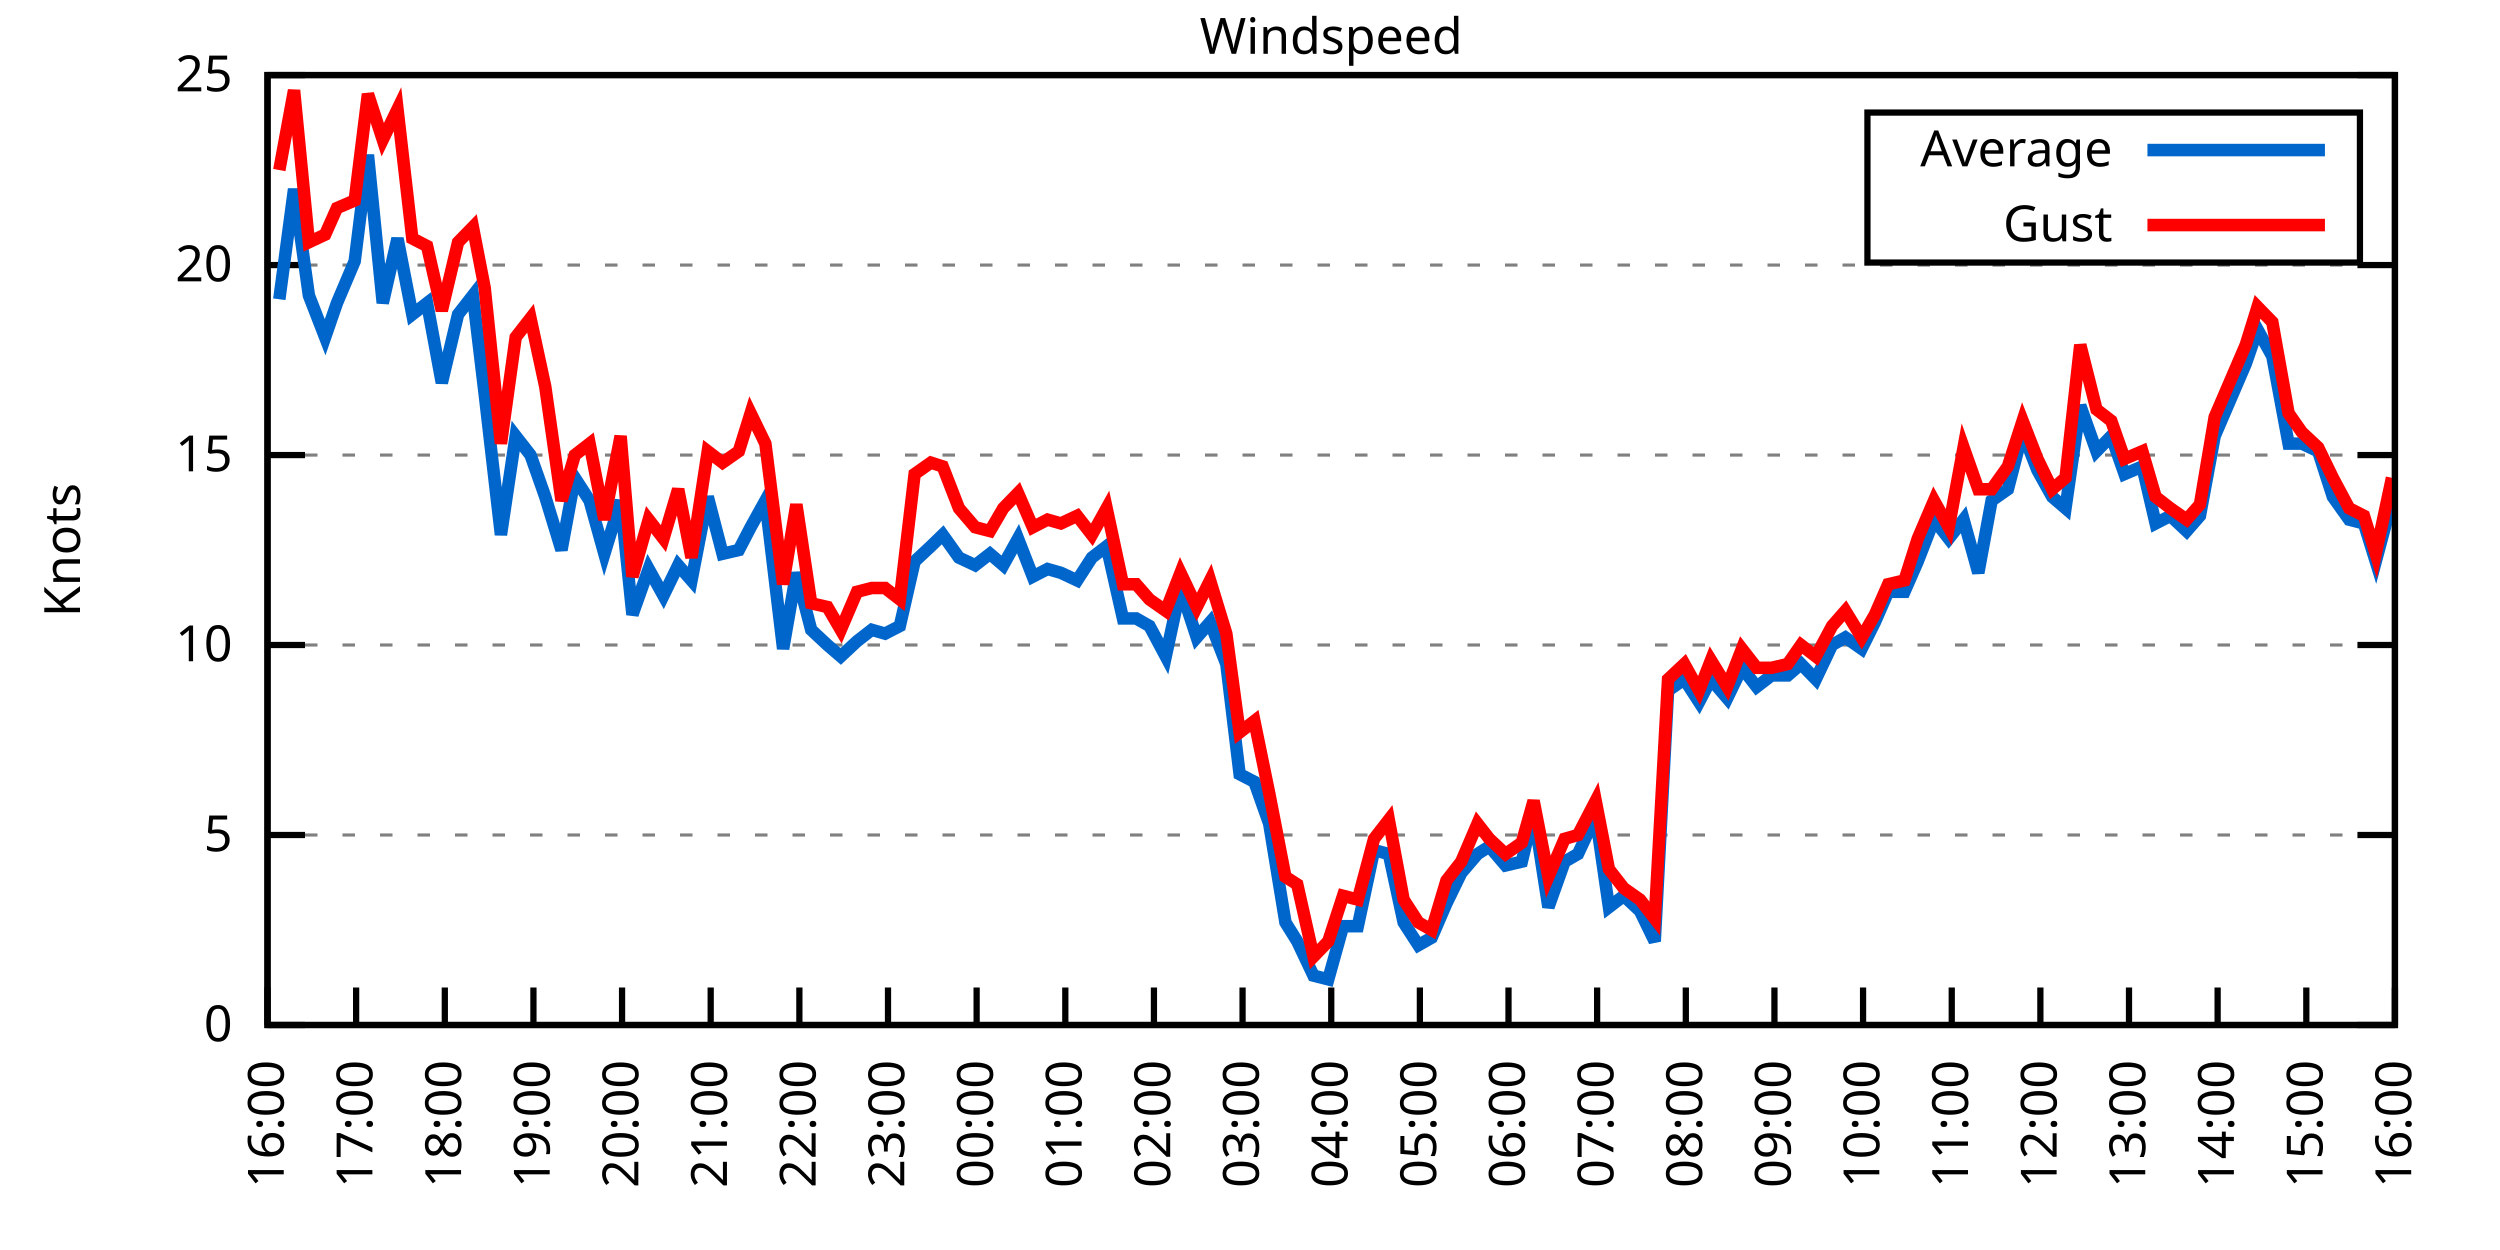
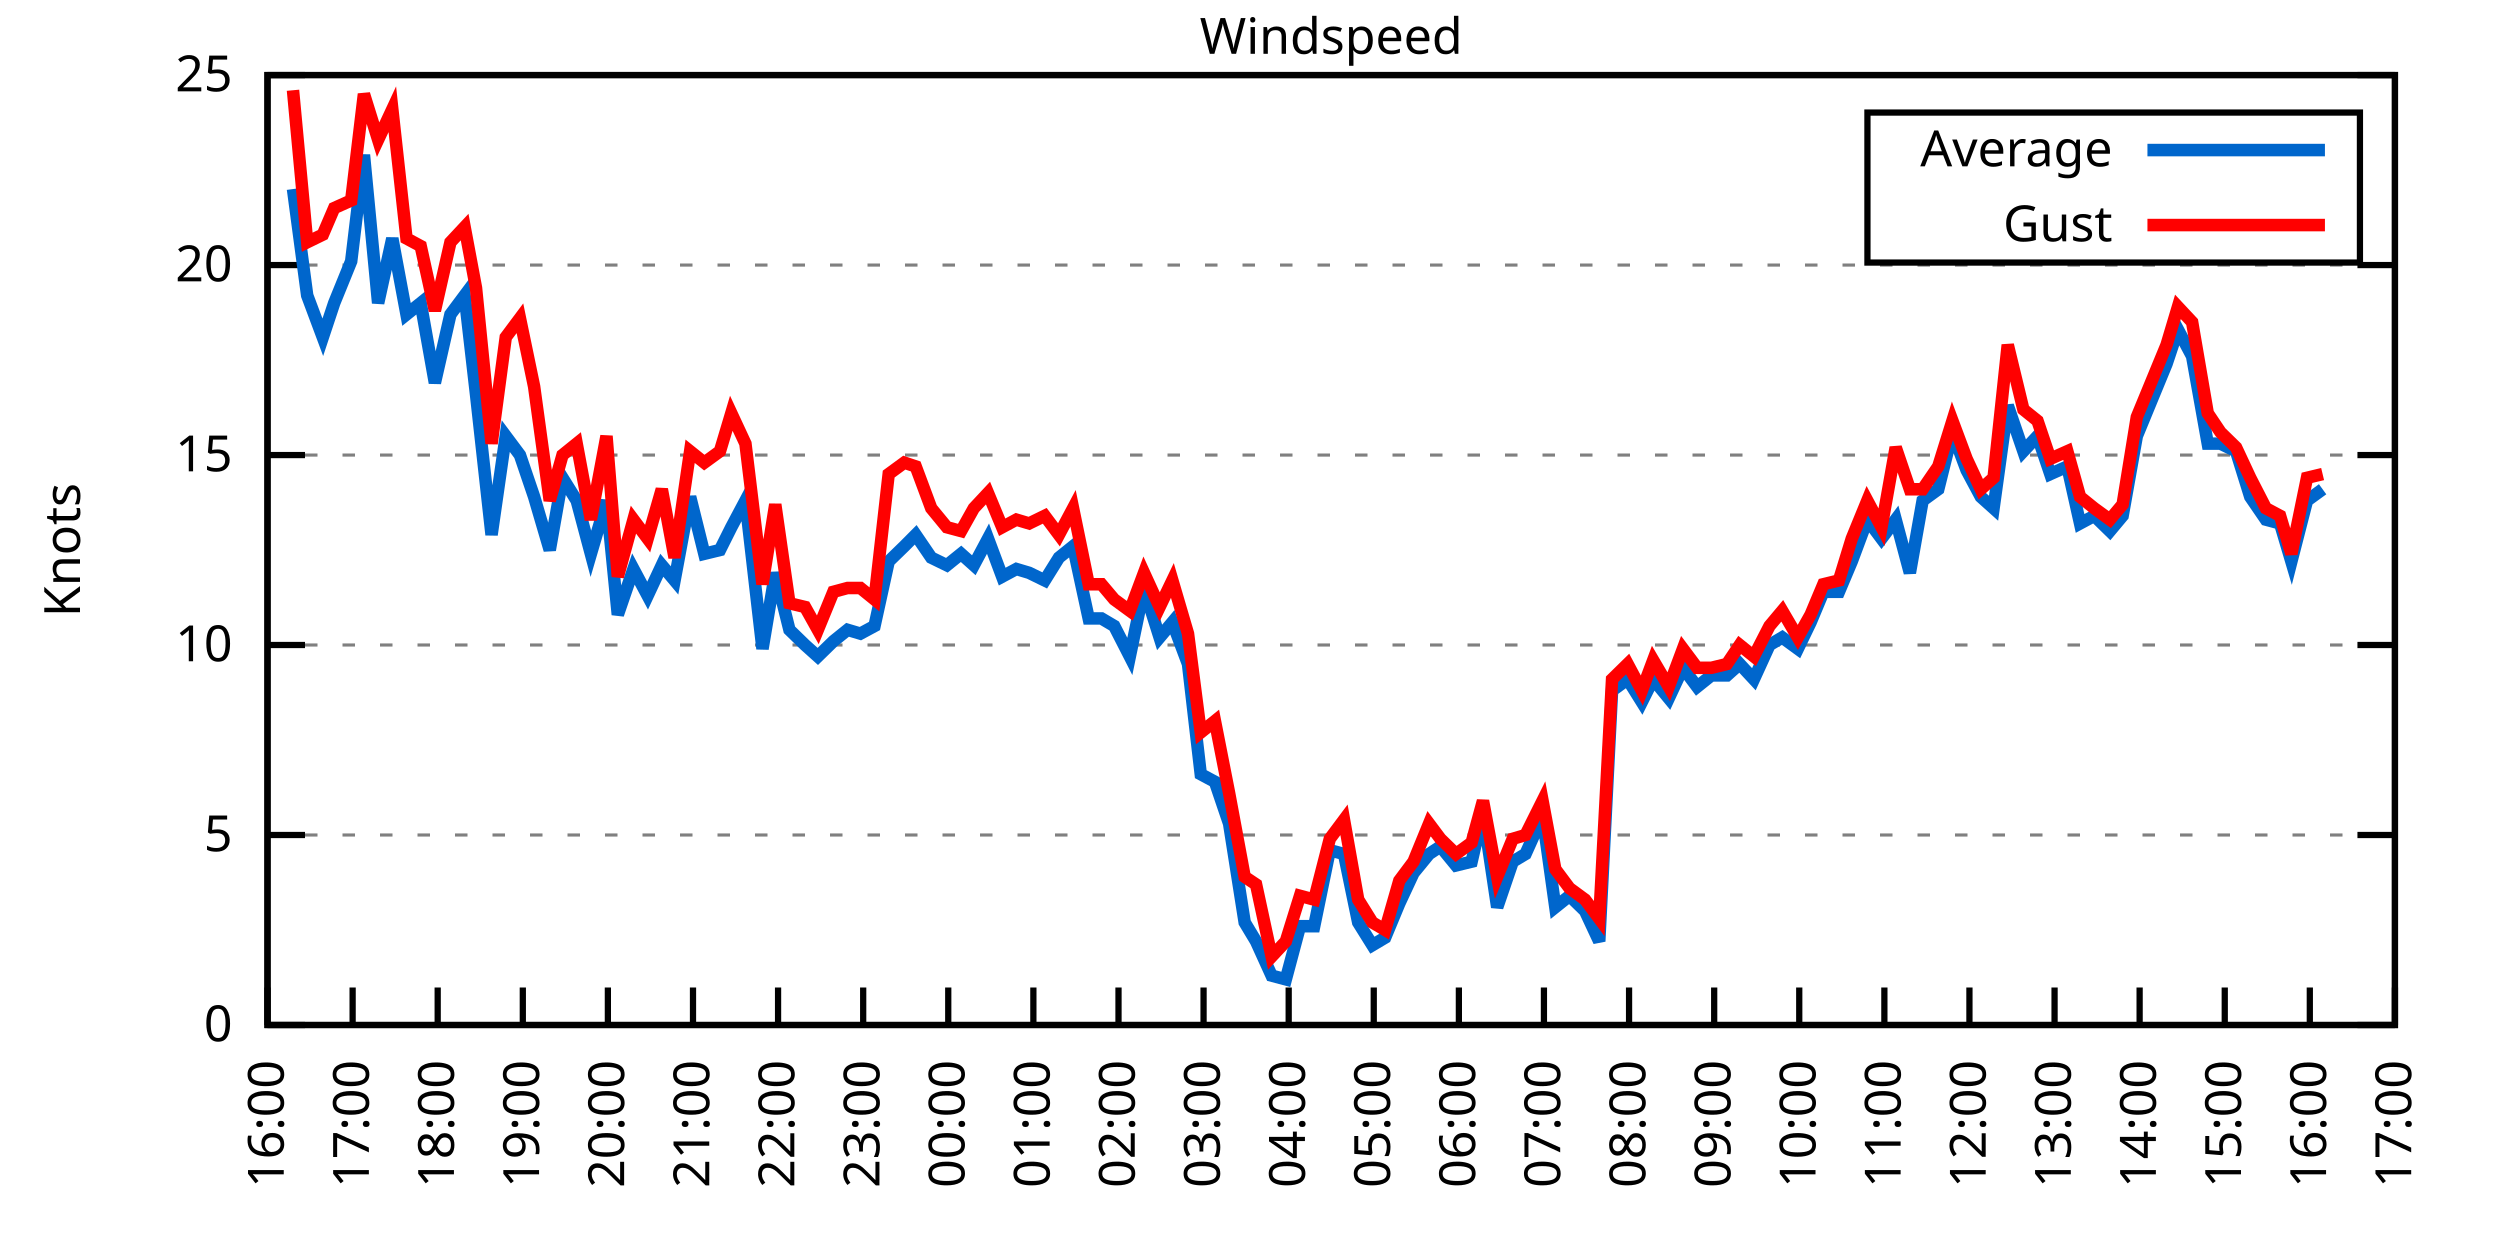
<svg xmlns="http://www.w3.org/2000/svg" xmlns:xlink="http://www.w3.org/1999/xlink" width="400" height="200" viewBox="0 0 400 200">
  <g id="gnuplot_canvas">
    <rect x="0" y="0" width="400" height="200" fill="none" />
    <defs>
      <circle id="gpDot" r="0.5" stroke-width="0.5" stroke="currentColor" />
      <path id="gpPt0" stroke-width="0.333" stroke="currentColor" d="M-1,0 h2 M0,-1 v2" />
      <path id="gpPt1" stroke-width="0.333" stroke="currentColor" d="M-1,-1 L1,1 M1,-1 L-1,1" />
      <path id="gpPt2" stroke-width="0.333" stroke="currentColor" d="M-1,0 L1,0 M0,-1 L0,1 M-1,-1 L1,1 M-1,1 L1,-1" />
      <rect id="gpPt3" stroke-width="0.333" stroke="currentColor" x="-1" y="-1" width="2" height="2" />
      <rect id="gpPt4" stroke-width="0.333" stroke="currentColor" fill="currentColor" x="-1" y="-1" width="2" height="2" />
      <circle id="gpPt5" stroke-width="0.333" stroke="currentColor" cx="0" cy="0" r="1" />
      <use xlink:href="#gpPt5" id="gpPt6" fill="currentColor" stroke="none" />
      <path id="gpPt7" stroke-width="0.333" stroke="currentColor" d="M0,-1.33 L-1.33,0.67 L1.33,0.67 z" />
      <use xlink:href="#gpPt7" id="gpPt8" fill="currentColor" stroke="none" />
      <use xlink:href="#gpPt7" id="gpPt9" stroke="currentColor" transform="rotate(180)" />
      <use xlink:href="#gpPt9" id="gpPt10" fill="currentColor" stroke="none" />
      <use xlink:href="#gpPt3" id="gpPt11" stroke="currentColor" transform="rotate(45)" />
      <use xlink:href="#gpPt11" id="gpPt12" fill="currentColor" stroke="none" />
      <path id="gpPt13" stroke-width="0.333" stroke="currentColor" d="M0,1.330 L1.265,0.411 L0.782,-1.067 L-0.782,-1.076 L-1.265,0.411 z" />
      <use xlink:href="#gpPt13" id="gpPt14" fill="currentColor" stroke="none" />
      <filter id="textbox" filterUnits="objectBoundingBox" x="0" y="0" height="1" width="1">
        <feFlood flood-color="white" flood-opacity="1" result="bgnd" />
        <feComposite in="SourceGraphic" in2="bgnd" operator="atop" />
      </filter>
      <filter id="greybox" filterUnits="objectBoundingBox" x="0" y="0" height="1" width="1">
        <feFlood flood-color="lightgrey" flood-opacity="1" result="grey" />
        <feComposite in="SourceGraphic" in2="grey" operator="atop" />
      </filter>
    </defs>
    <g fill="none" color="white" stroke="currentColor" stroke-width="1.00" stroke-linecap="butt" stroke-linejoin="miter">
</g>
    <g fill="none" color="black" stroke="currentColor" stroke-width="1.00" stroke-linecap="butt" stroke-linejoin="miter">
      <g stroke="none" shape-rendering="crispEdges">
        <polygon fill="rgb(255, 255, 255)" points="42.80,164.00 383.18,164.00 383.18,12.02 42.80,12.02 " />
      </g>
    </g>
    <g fill="none" color="black" stroke="currentColor" stroke-width="1.00" stroke-linecap="butt" stroke-linejoin="miter">
</g>
    <g fill="none" color="black" stroke="black" stroke-width="0.50" stroke-linecap="butt" stroke-linejoin="miter">
</g>
    <g fill="none" color="gray" stroke="currentColor" stroke-width="0.50" stroke-linecap="butt" stroke-linejoin="miter">
      <path stroke="gray" stroke-dasharray="2,4" class="gridline" d="M42.80,164.00 L383.19,164.00  " />
    </g>
    <g fill="none" color="gray" stroke="gray" stroke-width="1.00" stroke-linecap="butt" stroke-linejoin="miter">
</g>
    <g fill="none" color="black" stroke="currentColor" stroke-width="1.00" stroke-linecap="butt" stroke-linejoin="miter">
      <path stroke="black" d="M42.80,164.00 L48.80,164.00 M383.19,164.00 L377.19,164.00  " />
      <g transform="translate(37.20,166.60)" stroke="none" fill="black" font-family="Sans" font-size="8.00" text-anchor="end">
        <text>
          <tspan font-family="Sans"> 0</tspan>
        </text>
      </g>
    </g>
    <g fill="none" color="black" stroke="currentColor" stroke-width="1.00" stroke-linecap="butt" stroke-linejoin="miter">
</g>
    <g fill="none" color="black" stroke="black" stroke-width="0.50" stroke-linecap="butt" stroke-linejoin="miter">
</g>
    <g fill="none" color="gray" stroke="currentColor" stroke-width="0.50" stroke-linecap="butt" stroke-linejoin="miter">
      <path stroke="gray" stroke-dasharray="2,4" class="gridline" d="M42.80,133.60 L383.19,133.60  " />
    </g>
    <g fill="none" color="gray" stroke="gray" stroke-width="1.00" stroke-linecap="butt" stroke-linejoin="miter">
</g>
    <g fill="none" color="black" stroke="currentColor" stroke-width="1.00" stroke-linecap="butt" stroke-linejoin="miter">
      <path stroke="black" d="M42.80,133.60 L48.80,133.60 M383.19,133.60 L377.19,133.60  " />
      <g transform="translate(37.20,136.20)" stroke="none" fill="black" font-family="Sans" font-size="8.00" text-anchor="end">
        <text>
          <tspan font-family="Sans"> 5</tspan>
        </text>
      </g>
    </g>
    <g fill="none" color="black" stroke="currentColor" stroke-width="1.00" stroke-linecap="butt" stroke-linejoin="miter">
</g>
    <g fill="none" color="black" stroke="black" stroke-width="0.50" stroke-linecap="butt" stroke-linejoin="miter">
</g>
    <g fill="none" color="gray" stroke="currentColor" stroke-width="0.50" stroke-linecap="butt" stroke-linejoin="miter">
      <path stroke="gray" stroke-dasharray="2,4" class="gridline" d="M42.80,103.20 L383.19,103.20  " />
    </g>
    <g fill="none" color="gray" stroke="gray" stroke-width="1.00" stroke-linecap="butt" stroke-linejoin="miter">
</g>
    <g fill="none" color="black" stroke="currentColor" stroke-width="1.00" stroke-linecap="butt" stroke-linejoin="miter">
      <path stroke="black" d="M42.80,103.20 L48.80,103.20 M383.19,103.20 L377.19,103.20  " />
      <g transform="translate(37.20,105.80)" stroke="none" fill="black" font-family="Sans" font-size="8.00" text-anchor="end">
        <text>
          <tspan font-family="Sans"> 10</tspan>
        </text>
      </g>
    </g>
    <g fill="none" color="black" stroke="currentColor" stroke-width="1.00" stroke-linecap="butt" stroke-linejoin="miter">
</g>
    <g fill="none" color="black" stroke="black" stroke-width="0.50" stroke-linecap="butt" stroke-linejoin="miter">
</g>
    <g fill="none" color="gray" stroke="currentColor" stroke-width="0.50" stroke-linecap="butt" stroke-linejoin="miter">
      <path stroke="gray" stroke-dasharray="2,4" class="gridline" d="M42.80,72.81 L383.19,72.81  " />
    </g>
    <g fill="none" color="gray" stroke="gray" stroke-width="1.00" stroke-linecap="butt" stroke-linejoin="miter">
</g>
    <g fill="none" color="black" stroke="currentColor" stroke-width="1.00" stroke-linecap="butt" stroke-linejoin="miter">
      <path stroke="black" d="M42.80,72.81 L48.80,72.81 M383.19,72.81 L377.19,72.81  " />
      <g transform="translate(37.20,75.41)" stroke="none" fill="black" font-family="Sans" font-size="8.00" text-anchor="end">
        <text>
          <tspan font-family="Sans"> 15</tspan>
        </text>
      </g>
    </g>
    <g fill="none" color="black" stroke="currentColor" stroke-width="1.00" stroke-linecap="butt" stroke-linejoin="miter">
</g>
    <g fill="none" color="black" stroke="black" stroke-width="0.50" stroke-linecap="butt" stroke-linejoin="miter">
</g>
    <g fill="none" color="gray" stroke="currentColor" stroke-width="0.50" stroke-linecap="butt" stroke-linejoin="miter">
      <path stroke="gray" stroke-dasharray="2,4" class="gridline" d="M42.80,42.41 L383.19,42.41  " />
    </g>
    <g fill="none" color="gray" stroke="gray" stroke-width="1.00" stroke-linecap="butt" stroke-linejoin="miter">
</g>
    <g fill="none" color="black" stroke="currentColor" stroke-width="1.00" stroke-linecap="butt" stroke-linejoin="miter">
      <path stroke="black" d="M42.80,42.41 L48.80,42.41 M383.19,42.41 L377.19,42.41  " />
      <g transform="translate(37.20,45.01)" stroke="none" fill="black" font-family="Sans" font-size="8.00" text-anchor="end">
        <text>
          <tspan font-family="Sans"> 20</tspan>
        </text>
      </g>
    </g>
    <g fill="none" color="black" stroke="currentColor" stroke-width="1.00" stroke-linecap="butt" stroke-linejoin="miter">
</g>
    <g fill="none" color="black" stroke="black" stroke-width="0.50" stroke-linecap="butt" stroke-linejoin="miter">
</g>
    <g fill="none" color="gray" stroke="currentColor" stroke-width="0.50" stroke-linecap="butt" stroke-linejoin="miter">
      <path stroke="gray" stroke-dasharray="2,4" class="gridline" d="M42.80,12.01 L383.19,12.01  " />
    </g>
    <g fill="none" color="gray" stroke="gray" stroke-width="1.00" stroke-linecap="butt" stroke-linejoin="miter">
</g>
    <g fill="none" color="black" stroke="currentColor" stroke-width="1.00" stroke-linecap="butt" stroke-linejoin="miter">
      <path stroke="black" d="M42.80,12.01 L48.80,12.01 M383.19,12.01 L377.19,12.01  " />
      <g transform="translate(37.20,14.61)" stroke="none" fill="black" font-family="Sans" font-size="8.00" text-anchor="end">
        <text>
          <tspan font-family="Sans"> 25</tspan>
        </text>
      </g>
    </g>
    <g fill="none" color="black" stroke="currentColor" stroke-width="1.00" stroke-linecap="butt" stroke-linejoin="miter">
      <path stroke="black" d="M42.80,164.00 L42.80,158.00  " />
      <g transform="translate(45.40,169.60) rotate(270.00)" stroke="none" fill="black" font-family="Sans" font-size="8.00" text-anchor="end">
        <text>
          <tspan font-family="Sans">16:00</tspan>
        </text>
      </g>
    </g>
    <g fill="none" color="black" stroke="currentColor" stroke-width="1.00" stroke-linecap="butt" stroke-linejoin="miter">
-       <path stroke="black" d="M56.98,164.00 L56.98,158.00  " />
-       <g transform="translate(59.58,169.60) rotate(270.00)" stroke="none" fill="black" font-family="Sans" font-size="8.00" text-anchor="end">
+       <path stroke="black" d="M56.42,164.00 L56.42,158.00  " />
+       <g transform="translate(59.02,169.60) rotate(270.00)" stroke="none" fill="black" font-family="Sans" font-size="8.00" text-anchor="end">
        <text>
          <tspan font-family="Sans">17:00</tspan>
        </text>
      </g>
    </g>
    <g fill="none" color="black" stroke="currentColor" stroke-width="1.00" stroke-linecap="butt" stroke-linejoin="miter">
-       <path stroke="black" d="M71.17,164.00 L71.17,158.00  " />
-       <g transform="translate(73.77,169.60) rotate(270.00)" stroke="none" fill="black" font-family="Sans" font-size="8.00" text-anchor="end">
+       <path stroke="black" d="M70.03,164.00 L70.03,158.00  " />
+       <g transform="translate(72.63,169.60) rotate(270.00)" stroke="none" fill="black" font-family="Sans" font-size="8.00" text-anchor="end">
        <text>
          <tspan font-family="Sans">18:00</tspan>
        </text>
      </g>
    </g>
    <g fill="none" color="black" stroke="currentColor" stroke-width="1.00" stroke-linecap="butt" stroke-linejoin="miter">
-       <path stroke="black" d="M85.35,164.00 L85.35,158.00  " />
-       <g transform="translate(87.95,169.60) rotate(270.00)" stroke="none" fill="black" font-family="Sans" font-size="8.00" text-anchor="end">
+       <path stroke="black" d="M83.65,164.00 L83.65,158.00  " />
+       <g transform="translate(86.25,169.60) rotate(270.00)" stroke="none" fill="black" font-family="Sans" font-size="8.00" text-anchor="end">
        <text>
          <tspan font-family="Sans">19:00</tspan>
        </text>
      </g>
    </g>
    <g fill="none" color="black" stroke="currentColor" stroke-width="1.00" stroke-linecap="butt" stroke-linejoin="miter">
-       <path stroke="black" d="M99.53,164.00 L99.53,158.00  " />
-       <g transform="translate(102.13,169.60) rotate(270.00)" stroke="none" fill="black" font-family="Sans" font-size="8.00" text-anchor="end">
+       <path stroke="black" d="M97.26,164.00 L97.26,158.00  " />
+       <g transform="translate(99.86,169.60) rotate(270.00)" stroke="none" fill="black" font-family="Sans" font-size="8.00" text-anchor="end">
        <text>
          <tspan font-family="Sans">20:00</tspan>
        </text>
      </g>
    </g>
    <g fill="none" color="black" stroke="currentColor" stroke-width="1.00" stroke-linecap="butt" stroke-linejoin="miter">
-       <path stroke="black" d="M113.71,164.00 L113.71,158.00  " />
-       <g transform="translate(116.31,169.60) rotate(270.00)" stroke="none" fill="black" font-family="Sans" font-size="8.00" text-anchor="end">
+       <path stroke="black" d="M110.88,164.00 L110.88,158.00  " />
+       <g transform="translate(113.48,169.60) rotate(270.00)" stroke="none" fill="black" font-family="Sans" font-size="8.00" text-anchor="end">
        <text>
          <tspan font-family="Sans">21:00</tspan>
        </text>
      </g>
    </g>
    <g fill="none" color="black" stroke="currentColor" stroke-width="1.00" stroke-linecap="butt" stroke-linejoin="miter">
-       <path stroke="black" d="M127.90,164.00 L127.90,158.00  " />
-       <g transform="translate(130.50,169.60) rotate(270.00)" stroke="none" fill="black" font-family="Sans" font-size="8.00" text-anchor="end">
+       <path stroke="black" d="M124.49,164.00 L124.49,158.00  " />
+       <g transform="translate(127.09,169.60) rotate(270.00)" stroke="none" fill="black" font-family="Sans" font-size="8.00" text-anchor="end">
        <text>
          <tspan font-family="Sans">22:00</tspan>
        </text>
      </g>
    </g>
    <g fill="none" color="black" stroke="currentColor" stroke-width="1.00" stroke-linecap="butt" stroke-linejoin="miter">
-       <path stroke="black" d="M142.08,164.00 L142.08,158.00  " />
-       <g transform="translate(144.68,169.60) rotate(270.00)" stroke="none" fill="black" font-family="Sans" font-size="8.00" text-anchor="end">
+       <path stroke="black" d="M138.11,164.00 L138.11,158.00  " />
+       <g transform="translate(140.71,169.60) rotate(270.00)" stroke="none" fill="black" font-family="Sans" font-size="8.00" text-anchor="end">
        <text>
          <tspan font-family="Sans">23:00</tspan>
        </text>
      </g>
    </g>
    <g fill="none" color="black" stroke="currentColor" stroke-width="1.00" stroke-linecap="butt" stroke-linejoin="miter">
-       <path stroke="black" d="M156.26,164.00 L156.26,158.00  " />
-       <g transform="translate(158.86,169.60) rotate(270.00)" stroke="none" fill="black" font-family="Sans" font-size="8.00" text-anchor="end">
+       <path stroke="black" d="M151.72,164.00 L151.72,158.00  " />
+       <g transform="translate(154.32,169.60) rotate(270.00)" stroke="none" fill="black" font-family="Sans" font-size="8.00" text-anchor="end">
        <text>
          <tspan font-family="Sans">00:00</tspan>
        </text>
      </g>
    </g>
    <g fill="none" color="black" stroke="currentColor" stroke-width="1.00" stroke-linecap="butt" stroke-linejoin="miter">
-       <path stroke="black" d="M170.45,164.00 L170.45,158.00  " />
-       <g transform="translate(173.05,169.60) rotate(270.00)" stroke="none" fill="black" font-family="Sans" font-size="8.00" text-anchor="end">
+       <path stroke="black" d="M165.34,164.00 L165.34,158.00  " />
+       <g transform="translate(167.94,169.60) rotate(270.00)" stroke="none" fill="black" font-family="Sans" font-size="8.00" text-anchor="end">
        <text>
          <tspan font-family="Sans">01:00</tspan>
        </text>
      </g>
    </g>
    <g fill="none" color="black" stroke="currentColor" stroke-width="1.00" stroke-linecap="butt" stroke-linejoin="miter">
-       <path stroke="black" d="M184.63,164.00 L184.63,158.00  " />
-       <g transform="translate(187.23,169.60) rotate(270.00)" stroke="none" fill="black" font-family="Sans" font-size="8.00" text-anchor="end">
+       <path stroke="black" d="M178.96,164.00 L178.96,158.00  " />
+       <g transform="translate(181.56,169.60) rotate(270.00)" stroke="none" fill="black" font-family="Sans" font-size="8.00" text-anchor="end">
        <text>
          <tspan font-family="Sans">02:00</tspan>
        </text>
      </g>
    </g>
    <g fill="none" color="black" stroke="currentColor" stroke-width="1.00" stroke-linecap="butt" stroke-linejoin="miter">
-       <path stroke="black" d="M198.81,164.00 L198.81,158.00  " />
-       <g transform="translate(201.41,169.60) rotate(270.00)" stroke="none" fill="black" font-family="Sans" font-size="8.00" text-anchor="end">
+       <path stroke="black" d="M192.57,164.00 L192.57,158.00  " />
+       <g transform="translate(195.17,169.60) rotate(270.00)" stroke="none" fill="black" font-family="Sans" font-size="8.00" text-anchor="end">
        <text>
          <tspan font-family="Sans">03:00</tspan>
        </text>
      </g>
    </g>
    <g fill="none" color="black" stroke="currentColor" stroke-width="1.00" stroke-linecap="butt" stroke-linejoin="miter">
-       <path stroke="black" d="M213.00,164.00 L213.00,158.00  " />
-       <g transform="translate(215.60,169.60) rotate(270.00)" stroke="none" fill="black" font-family="Sans" font-size="8.00" text-anchor="end">
+       <path stroke="black" d="M206.19,164.00 L206.19,158.00  " />
+       <g transform="translate(208.79,169.60) rotate(270.00)" stroke="none" fill="black" font-family="Sans" font-size="8.00" text-anchor="end">
        <text>
          <tspan font-family="Sans">04:00</tspan>
        </text>
      </g>
    </g>
    <g fill="none" color="black" stroke="currentColor" stroke-width="1.00" stroke-linecap="butt" stroke-linejoin="miter">
-       <path stroke="black" d="M227.18,164.00 L227.18,158.00  " />
-       <g transform="translate(229.78,169.60) rotate(270.00)" stroke="none" fill="black" font-family="Sans" font-size="8.00" text-anchor="end">
+       <path stroke="black" d="M219.80,164.00 L219.80,158.00  " />
+       <g transform="translate(222.40,169.60) rotate(270.00)" stroke="none" fill="black" font-family="Sans" font-size="8.00" text-anchor="end">
        <text>
          <tspan font-family="Sans">05:00</tspan>
        </text>
      </g>
    </g>
    <g fill="none" color="black" stroke="currentColor" stroke-width="1.00" stroke-linecap="butt" stroke-linejoin="miter">
-       <path stroke="black" d="M241.36,164.00 L241.36,158.00  " />
-       <g transform="translate(243.96,169.60) rotate(270.00)" stroke="none" fill="black" font-family="Sans" font-size="8.00" text-anchor="end">
+       <path stroke="black" d="M233.42,164.00 L233.42,158.00  " />
+       <g transform="translate(236.02,169.60) rotate(270.00)" stroke="none" fill="black" font-family="Sans" font-size="8.00" text-anchor="end">
        <text>
          <tspan font-family="Sans">06:00</tspan>
        </text>
      </g>
    </g>
    <g fill="none" color="black" stroke="currentColor" stroke-width="1.00" stroke-linecap="butt" stroke-linejoin="miter">
-       <path stroke="black" d="M255.54,164.00 L255.54,158.00  " />
-       <g transform="translate(258.14,169.60) rotate(270.00)" stroke="none" fill="black" font-family="Sans" font-size="8.00" text-anchor="end">
+       <path stroke="black" d="M247.03,164.00 L247.03,158.00  " />
+       <g transform="translate(249.63,169.60) rotate(270.00)" stroke="none" fill="black" font-family="Sans" font-size="8.00" text-anchor="end">
        <text>
          <tspan font-family="Sans">07:00</tspan>
        </text>
      </g>
    </g>
    <g fill="none" color="black" stroke="currentColor" stroke-width="1.00" stroke-linecap="butt" stroke-linejoin="miter">
-       <path stroke="black" d="M269.73,164.00 L269.73,158.00  " />
-       <g transform="translate(272.33,169.60) rotate(270.00)" stroke="none" fill="black" font-family="Sans" font-size="8.00" text-anchor="end">
+       <path stroke="black" d="M260.65,164.00 L260.65,158.00  " />
+       <g transform="translate(263.25,169.60) rotate(270.00)" stroke="none" fill="black" font-family="Sans" font-size="8.00" text-anchor="end">
        <text>
          <tspan font-family="Sans">08:00</tspan>
        </text>
      </g>
    </g>
    <g fill="none" color="black" stroke="currentColor" stroke-width="1.00" stroke-linecap="butt" stroke-linejoin="miter">
-       <path stroke="black" d="M283.91,164.00 L283.91,158.00  " />
-       <g transform="translate(286.51,169.60) rotate(270.00)" stroke="none" fill="black" font-family="Sans" font-size="8.00" text-anchor="end">
+       <path stroke="black" d="M274.27,164.00 L274.27,158.00  " />
+       <g transform="translate(276.87,169.60) rotate(270.00)" stroke="none" fill="black" font-family="Sans" font-size="8.00" text-anchor="end">
        <text>
          <tspan font-family="Sans">09:00</tspan>
        </text>
      </g>
    </g>
    <g fill="none" color="black" stroke="currentColor" stroke-width="1.00" stroke-linecap="butt" stroke-linejoin="miter">
-       <path stroke="black" d="M298.09,164.00 L298.09,158.00  " />
-       <g transform="translate(300.69,169.60) rotate(270.00)" stroke="none" fill="black" font-family="Sans" font-size="8.00" text-anchor="end">
+       <path stroke="black" d="M287.88,164.00 L287.88,158.00  " />
+       <g transform="translate(290.48,169.60) rotate(270.00)" stroke="none" fill="black" font-family="Sans" font-size="8.00" text-anchor="end">
        <text>
          <tspan font-family="Sans">10:00</tspan>
        </text>
      </g>
    </g>
    <g fill="none" color="black" stroke="currentColor" stroke-width="1.00" stroke-linecap="butt" stroke-linejoin="miter">
-       <path stroke="black" d="M312.28,164.00 L312.28,158.00  " />
-       <g transform="translate(314.88,169.60) rotate(270.00)" stroke="none" fill="black" font-family="Sans" font-size="8.00" text-anchor="end">
+       <path stroke="black" d="M301.50,164.00 L301.50,158.00  " />
+       <g transform="translate(304.10,169.60) rotate(270.00)" stroke="none" fill="black" font-family="Sans" font-size="8.00" text-anchor="end">
        <text>
          <tspan font-family="Sans">11:00</tspan>
        </text>
      </g>
    </g>
    <g fill="none" color="black" stroke="currentColor" stroke-width="1.00" stroke-linecap="butt" stroke-linejoin="miter">
-       <path stroke="black" d="M326.46,164.00 L326.46,158.00  " />
-       <g transform="translate(329.06,169.60) rotate(270.00)" stroke="none" fill="black" font-family="Sans" font-size="8.00" text-anchor="end">
+       <path stroke="black" d="M315.11,164.00 L315.11,158.00  " />
+       <g transform="translate(317.71,169.60) rotate(270.00)" stroke="none" fill="black" font-family="Sans" font-size="8.00" text-anchor="end">
        <text>
          <tspan font-family="Sans">12:00</tspan>
        </text>
      </g>
    </g>
    <g fill="none" color="black" stroke="currentColor" stroke-width="1.00" stroke-linecap="butt" stroke-linejoin="miter">
-       <path stroke="black" d="M340.64,164.00 L340.64,158.00  " />
-       <g transform="translate(343.24,169.60) rotate(270.00)" stroke="none" fill="black" font-family="Sans" font-size="8.00" text-anchor="end">
+       <path stroke="black" d="M328.73,164.00 L328.73,158.00  " />
+       <g transform="translate(331.33,169.60) rotate(270.00)" stroke="none" fill="black" font-family="Sans" font-size="8.00" text-anchor="end">
        <text>
          <tspan font-family="Sans">13:00</tspan>
        </text>
      </g>
    </g>
    <g fill="none" color="black" stroke="currentColor" stroke-width="1.00" stroke-linecap="butt" stroke-linejoin="miter">
-       <path stroke="black" d="M354.82,164.00 L354.82,158.00  " />
-       <g transform="translate(357.42,169.60) rotate(270.00)" stroke="none" fill="black" font-family="Sans" font-size="8.00" text-anchor="end">
+       <path stroke="black" d="M342.34,164.00 L342.34,158.00  " />
+       <g transform="translate(344.94,169.60) rotate(270.00)" stroke="none" fill="black" font-family="Sans" font-size="8.00" text-anchor="end">
        <text>
          <tspan font-family="Sans">14:00</tspan>
        </text>
      </g>
    </g>
    <g fill="none" color="black" stroke="currentColor" stroke-width="1.00" stroke-linecap="butt" stroke-linejoin="miter">
-       <path stroke="black" d="M369.01,164.00 L369.01,158.00  " />
-       <g transform="translate(371.61,169.60) rotate(270.00)" stroke="none" fill="black" font-family="Sans" font-size="8.00" text-anchor="end">
+       <path stroke="black" d="M355.96,164.00 L355.96,158.00  " />
+       <g transform="translate(358.56,169.60) rotate(270.00)" stroke="none" fill="black" font-family="Sans" font-size="8.00" text-anchor="end">
        <text>
          <tspan font-family="Sans">15:00</tspan>
+         </text>
+       </g>
+     </g>
+     <g fill="none" color="black" stroke="currentColor" stroke-width="1.00" stroke-linecap="butt" stroke-linejoin="miter">
+       <path stroke="black" d="M369.57,164.00 L369.57,158.00  " />
+       <g transform="translate(372.17,169.60) rotate(270.00)" stroke="none" fill="black" font-family="Sans" font-size="8.00" text-anchor="end">
+         <text>
+           <tspan font-family="Sans">16:00</tspan>
        </text>
      </g>
    </g>
    <g fill="none" color="black" stroke="currentColor" stroke-width="1.00" stroke-linecap="butt" stroke-linejoin="miter">
      <path stroke="black" d="M383.19,164.00 L383.19,158.00  " />
      <g transform="translate(385.79,169.60) rotate(270.00)" stroke="none" fill="black" font-family="Sans" font-size="8.00" text-anchor="end">
        <text>
-           <tspan font-family="Sans">16:00</tspan>
+           <tspan font-family="Sans">17:00</tspan>
        </text>
      </g>
    </g>
    <g fill="none" color="black" stroke="currentColor" stroke-width="1.00" stroke-linecap="butt" stroke-linejoin="miter">
</g>
    <g fill="none" color="black" stroke="currentColor" stroke-width="1.00" stroke-linecap="butt" stroke-linejoin="miter">
      <path stroke="black" d="M42.80,12.01 L42.80,164.00 L383.19,164.00 L383.19,12.01 L42.80,12.01 Z  " />
    </g>
    <g fill="none" color="black" stroke="currentColor" stroke-width="1.00" stroke-linecap="butt" stroke-linejoin="miter">
</g>
    <g fill="none" color="black" stroke="currentColor" stroke-width="1.00" stroke-linecap="butt" stroke-linejoin="miter">
      <path stroke="black" d="M298.79,42.01 L298.79,18.01 L377.59,18.01 L377.59,42.01 L298.79,42.01 Z  " />
    </g>
    <g id="Windspeed_plot_1">
      <g fill="none" color="white" stroke="black" stroke-width="2.00" stroke-linecap="butt" stroke-linejoin="miter">
</g>
      <g fill="none" color="black" stroke="currentColor" stroke-width="2.00" stroke-linecap="butt" stroke-linejoin="miter">
        <g transform="translate(337.99,26.61)" stroke="none" fill="black" font-family="Sans" font-size="8.00" text-anchor="end">
          <text>
            <tspan font-family="Sans">Average</tspan>
          </text>
        </g>
      </g>
      <g fill="none" color="black" stroke="currentColor" stroke-width="2.00" stroke-linecap="butt" stroke-linejoin="miter">
-         <path stroke="rgb(  0, 102, 204)" d="M343.59,24.01 L371.99,24.01 M44.69,47.88 L47.05,30.25 L49.42,47.27 L52.02,53.96 L53.91,48.49 L56.75,41.80   L58.87,24.78 L61.24,48.49 L63.60,38.15 L65.97,50.31 L68.33,48.49 L70.69,61.25 L73.29,50.31 L75.66,47.27   L77.55,63.08 L80.15,85.57 L82.51,69.77 L84.88,72.81 L87.24,79.49 L89.84,88.00 L91.97,76.45 L94.33,80.10   L96.70,88.61 L99.30,80.10 L101.19,98.34 L103.79,91.04 L106.15,95.30 L108.51,90.44 L110.64,92.87 L113.24,79.49   L115.61,88.61 L118.21,88.00 L120.10,84.36 L122.46,80.10 L125.30,103.81 L127.42,91.65 L129.79,100.77 L132.39,103.20   L134.52,105.03 L137.12,102.60 L139.48,100.77 L141.61,101.38 L143.97,100.16 L146.34,89.83 L148.94,87.40 L150.83,85.57   L153.43,89.22 L156.03,90.44 L158.39,88.61 L160.52,90.44 L162.88,86.18 L165.25,92.26 L167.61,91.04 L169.74,91.65   L172.34,92.87 L174.70,89.22 L177.06,87.40 L179.67,98.95 L181.79,98.95 L183.92,100.16 L186.52,105.03 L188.88,94.08   L191.48,101.99 L193.61,99.56 L196.21,106.24 L198.34,123.87 L200.70,125.09 L203.07,131.78 L205.67,147.59 L207.56,150.62   L210.16,156.10 L212.52,156.70 L214.89,148.19 L217.25,148.19 L219.85,136.03 L222.21,136.64 L224.58,147.59 L226.94,151.23   L229.07,150.02 L231.43,144.55 L233.80,139.68 L236.40,136.64 L238.29,135.43 L240.89,138.47 L243.49,137.86 L245.38,129.95   L247.74,145.15 L250.34,137.86 L252.47,136.64 L255.31,130.56 L257.43,145.15 L259.80,143.33 L262.40,145.76 L264.76,150.62   L266.89,110.50 L269.49,108.68 L271.85,112.32 L273.75,108.68 L276.35,111.72 L278.71,106.85 L281.07,109.89 L283.44,108.07   L286.04,108.07 L288.16,106.24 L290.53,108.68 L293.13,103.20 L295.26,101.99 L297.86,103.81 L299.98,99.56 L302.11,94.69   L304.71,94.69 L306.84,89.83 L309.44,83.14 L311.80,86.18 L314.17,83.14 L316.53,91.65 L318.66,80.10 L321.26,78.28   L323.62,69.16 L325.99,75.24 L328.35,79.49 L330.48,81.32 L332.84,64.90 L335.44,72.20 L337.80,69.77 L339.93,75.85   L342.77,74.63 L344.90,83.75 L347.26,82.53 L349.86,84.97 L351.99,82.53 L354.35,69.77 L359.32,58.21 L361.21,52.74   L363.57,57.00 L366.17,70.98 L368.30,70.98 L370.90,72.20 L373.26,79.49 L375.86,83.14 L378.23,83.75 L380.12,89.83   L382.72,80.10  " />
+         <path stroke="rgb(  0, 102, 204)" d="M343.59,24.01 L371.99,24.01 M46.88,30.25 L49.15,47.27 L51.65,53.96 L53.47,48.49 L56.19,41.80 L58.23,24.78   L60.50,48.49 L62.77,38.15 L65.04,50.31 L67.31,48.49 L69.58,61.25 L72.07,50.31 L74.34,47.27 L76.16,63.08   L78.65,85.57 L80.92,69.77 L83.19,72.81 L85.46,79.49 L87.96,88.00 L90.00,76.45 L92.27,80.10 L94.54,88.61   L97.04,80.10 L98.85,98.34 L101.35,91.04 L103.62,95.30 L105.89,90.44 L107.93,92.87 L110.42,79.49 L112.69,88.61   L115.19,88.00 L117.01,84.36 L119.27,80.10 L122.00,103.81 L124.04,91.65 L126.31,100.77 L128.81,103.20 L130.85,105.03   L133.34,102.60 L135.61,100.77 L137.66,101.38 L139.92,100.16 L142.19,89.83 L144.69,87.40 L146.51,85.57 L149.00,89.22   L151.50,90.44 L153.77,88.61 L155.81,90.44 L158.08,86.18 L160.35,92.26 L162.62,91.04 L164.66,91.65 L167.16,92.87   L169.43,89.22 L171.69,87.40 L174.19,98.95 L176.23,98.95 L178.28,100.16 L180.77,105.03 L183.04,94.08 L185.54,101.99   L187.58,99.56 L190.08,106.24 L192.12,123.87 L194.39,125.09 L196.66,131.78 L199.15,147.59 L200.97,150.62 L203.46,156.10   L205.73,156.70 L208.00,148.19 L210.27,148.19 L212.77,136.03 L215.04,136.64 L217.31,147.59 L219.58,151.23 L221.62,150.02   L223.89,144.55 L226.16,139.68 L228.65,136.64 L230.47,135.43 L232.96,138.47 L235.46,137.86 L237.28,129.95 L239.55,145.15   L242.04,137.86 L244.08,136.64 L246.81,130.56 L248.85,145.15 L251.12,143.33 L253.61,145.76 L255.88,150.62 L257.93,110.50   L260.42,108.68 L262.69,112.32 L264.51,108.68 L267.00,111.72 L269.27,106.85 L271.54,109.89 L273.81,108.07 L276.31,108.07   L278.35,106.24 L280.62,108.68 L283.12,103.20 L285.16,101.99 L287.65,103.81 L289.70,99.56 L291.74,94.69 L294.23,94.69   L296.28,89.83 L298.77,83.14 L301.04,86.18 L303.31,83.14 L305.58,91.65 L307.62,80.10 L310.12,78.28 L312.39,69.16   L314.66,75.24 L316.93,79.49 L318.97,81.32 L321.24,64.90 L323.74,72.20 L326.00,69.77 L328.05,75.85 L330.77,74.63   L332.81,83.75 L335.08,82.53 L337.58,84.97 L339.62,82.53 L341.89,69.77 L346.65,58.21 L348.47,52.74 L350.74,57.00   L353.24,70.98 L355.28,70.98 L357.77,72.20 L360.04,79.49 L362.54,83.14 L364.81,83.75 L366.62,89.83 L369.12,80.10   L371.62,78.28  " />
      </g>
    </g>
    <g id="Windspeed_plot_2">
      <g fill="none" color="black" stroke="currentColor" stroke-width="2.00" stroke-linecap="butt" stroke-linejoin="miter">
        <g transform="translate(337.99,38.61)" stroke="none" fill="black" font-family="Sans" font-size="8.00" text-anchor="end">
          <text>
            <tspan font-family="Sans">Gust</tspan>
          </text>
        </g>
      </g>
      <g fill="none" color="black" stroke="currentColor" stroke-width="2.00" stroke-linecap="butt" stroke-linejoin="miter">
-         <path stroke="rgb(255,   0,   0)" d="M343.59,36.01 L371.99,36.01 M44.69,27.21 L47.05,14.44 L49.42,38.76 L52.02,37.54 L53.91,33.29 L56.75,32.07   L58.87,15.05 L61.24,22.35 L63.60,17.48 L65.97,38.15 L68.33,39.37 L70.69,49.70 L73.29,38.76 L75.66,36.33   L77.55,46.06 L80.15,70.98 L82.51,53.96 L84.88,50.92 L87.24,61.86 L89.84,80.10 L91.97,72.81 L94.33,70.98   L96.70,83.14 L99.30,69.77 L101.19,92.26 L103.79,83.14 L106.15,86.18 L108.51,78.28 L110.64,89.22 L113.24,72.20   L115.61,74.02 L118.21,72.20 L120.10,66.12 L122.46,70.98 L125.30,93.48 L127.42,80.71 L129.79,96.52 L132.39,97.12   L134.52,100.77 L137.12,94.69 L139.48,94.08 L141.61,94.08 L143.97,95.91 L146.34,75.85 L148.94,74.02 L150.83,74.63   L153.43,81.32 L156.03,84.36 L158.39,84.97 L160.52,81.32 L162.88,78.89 L165.25,84.36 L167.61,83.14 L169.74,83.75   L172.34,82.53 L174.70,85.57 L177.06,81.32 L179.67,93.48 L181.79,93.48 L183.92,95.91 L186.52,97.73 L188.88,91.65   L191.48,97.12 L193.61,92.87 L196.21,101.38 L198.34,117.19 L200.70,115.36 L203.07,126.91 L205.67,140.29 L207.56,141.51   L210.16,153.06 L212.52,150.62 L214.89,143.33 L217.25,143.94 L219.85,134.21 L222.21,131.17 L224.58,143.94 L226.94,147.59   L229.07,148.80 L231.43,140.90 L233.80,137.86 L236.40,131.78 L238.29,134.21 L240.89,136.64 L243.49,134.82 L245.38,128.13   L247.74,140.29 L250.34,134.21 L252.47,133.60 L255.31,128.13 L257.43,139.07 L259.80,142.11 L262.40,143.94 L264.76,146.98   L266.89,108.68 L269.49,106.24 L271.85,110.50 L273.75,105.64 L276.35,109.89 L278.71,103.81 L281.07,106.85 L283.44,106.85   L286.04,106.24 L288.16,103.20 L290.53,105.03 L293.13,100.16 L295.26,97.73 L297.86,101.99 L299.98,98.34 L302.11,93.48   L304.71,92.87 L306.84,86.18 L309.44,80.10 L311.80,84.36 L314.17,71.59 L316.53,78.28 L318.66,78.28 L321.26,74.63   L323.62,67.33 L325.99,73.41 L328.35,78.28 L330.48,76.45 L332.84,55.18 L335.44,65.51 L337.80,67.33 L339.93,73.41   L342.77,72.20 L344.90,79.49 L347.26,81.32 L349.86,83.14 L351.99,80.71 L354.35,66.73 L359.32,55.18 L361.21,49.10   L363.57,51.53 L366.17,66.12 L368.30,69.16 L370.90,71.59 L373.26,76.45 L375.86,81.32 L378.23,82.53 L380.12,88.61   L382.72,76.45  " />
+         <path stroke="rgb(255,   0,   0)" d="M343.59,36.01 L371.99,36.01 M46.88,14.44 L49.15,38.76 L51.65,37.54 L53.47,33.29 L56.19,32.07 L58.23,15.05   L60.50,22.35 L62.77,17.48 L65.04,38.15 L67.31,39.37 L69.58,49.70 L72.07,38.76 L74.34,36.33 L76.16,46.06   L78.65,70.98 L80.92,53.96 L83.19,50.92 L85.46,61.86 L87.96,80.10 L90.00,72.81 L92.27,70.98 L94.54,83.14   L97.04,69.77 L98.85,92.26 L101.35,83.14 L103.62,86.18 L105.89,78.28 L107.93,89.22 L110.42,72.20 L112.69,74.02   L115.19,72.20 L117.01,66.12 L119.27,70.98 L122.00,93.48 L124.04,80.71 L126.31,96.52 L128.81,97.12 L130.85,100.77   L133.34,94.69 L135.61,94.08 L137.66,94.08 L139.92,95.91 L142.19,75.85 L144.69,74.02 L146.51,74.63 L149.00,81.32   L151.50,84.36 L153.77,84.97 L155.81,81.32 L158.08,78.89 L160.35,84.36 L162.62,83.14 L164.66,83.75 L167.16,82.53   L169.43,85.57 L171.69,81.32 L174.19,93.48 L176.23,93.48 L178.28,95.91 L180.77,97.73 L183.04,91.65 L185.54,97.12   L187.58,92.87 L190.08,101.38 L192.12,117.19 L194.39,115.36 L196.66,126.91 L199.15,140.29 L200.97,141.51 L203.46,153.06   L205.73,150.62 L208.00,143.33 L210.27,143.94 L212.77,134.21 L215.04,131.17 L217.31,143.94 L219.58,147.59 L221.62,148.80   L223.89,140.90 L226.16,137.86 L228.65,131.78 L230.47,134.21 L232.96,136.64 L235.46,134.82 L237.28,128.13 L239.55,140.29   L242.04,134.21 L244.08,133.60 L246.81,128.13 L248.85,139.07 L251.12,142.11 L253.61,143.94 L255.88,146.98 L257.93,108.68   L260.42,106.24 L262.69,110.50 L264.51,105.64 L267.00,109.89 L269.27,103.81 L271.54,106.85 L273.81,106.85 L276.31,106.24   L278.35,103.20 L280.62,105.03 L283.12,100.16 L285.16,97.73 L287.65,101.99 L289.70,98.34 L291.74,93.48 L294.23,92.87   L296.28,86.18 L298.77,80.10 L301.04,84.36 L303.31,71.59 L305.58,78.28 L307.62,78.28 L310.12,74.63 L312.39,67.33   L314.66,73.41 L316.93,78.28 L318.97,76.45 L321.24,55.18 L323.74,65.51 L326.00,67.33 L328.05,73.41 L330.77,72.20   L332.81,79.49 L335.08,81.32 L337.58,83.14 L339.62,80.71 L341.89,66.73 L346.65,55.18 L348.47,49.10 L350.74,51.53   L353.24,66.12 L355.28,69.16 L357.77,71.59 L360.04,76.45 L362.54,81.32 L364.81,82.53 L366.62,88.61 L369.12,76.45   L371.62,75.85  " />
      </g>
    </g>
    <g fill="none" color="black" stroke="currentColor" stroke-width="2.00" stroke-linecap="butt" stroke-linejoin="miter">
</g>
    <g fill="none" color="black" stroke="black" stroke-width="1.00" stroke-linecap="butt" stroke-linejoin="miter">
</g>
    <g fill="none" color="black" stroke="currentColor" stroke-width="1.00" stroke-linecap="butt" stroke-linejoin="miter">
      <path stroke="black" d="M42.80,12.01 L42.80,164.00 L383.19,164.00 L383.19,12.01 L42.80,12.01 Z  " />
      <g transform="translate(12.80,88.01) rotate(270.00)" stroke="none" fill="black" font-family="Sans" font-size="8.00" text-anchor="middle">
        <text>
          <tspan font-family="Sans">Knots</tspan>
        </text>
      </g>
    </g>
    <g fill="none" color="black" stroke="currentColor" stroke-width="1.00" stroke-linecap="butt" stroke-linejoin="miter">
</g>
    <g fill="none" color="black" stroke="currentColor" stroke-width="1.00" stroke-linecap="butt" stroke-linejoin="miter">
      <g transform="translate(212.99,8.61)" stroke="none" fill="black" font-family="Sans" font-size="8.00" text-anchor="middle">
        <text>
          <tspan font-family="Sans">Windspeed</tspan>
        </text>
      </g>
    </g>
    <g fill="none" color="black" stroke="currentColor" stroke-width="1.00" stroke-linecap="butt" stroke-linejoin="miter">
</g>
  </g>
</svg>
